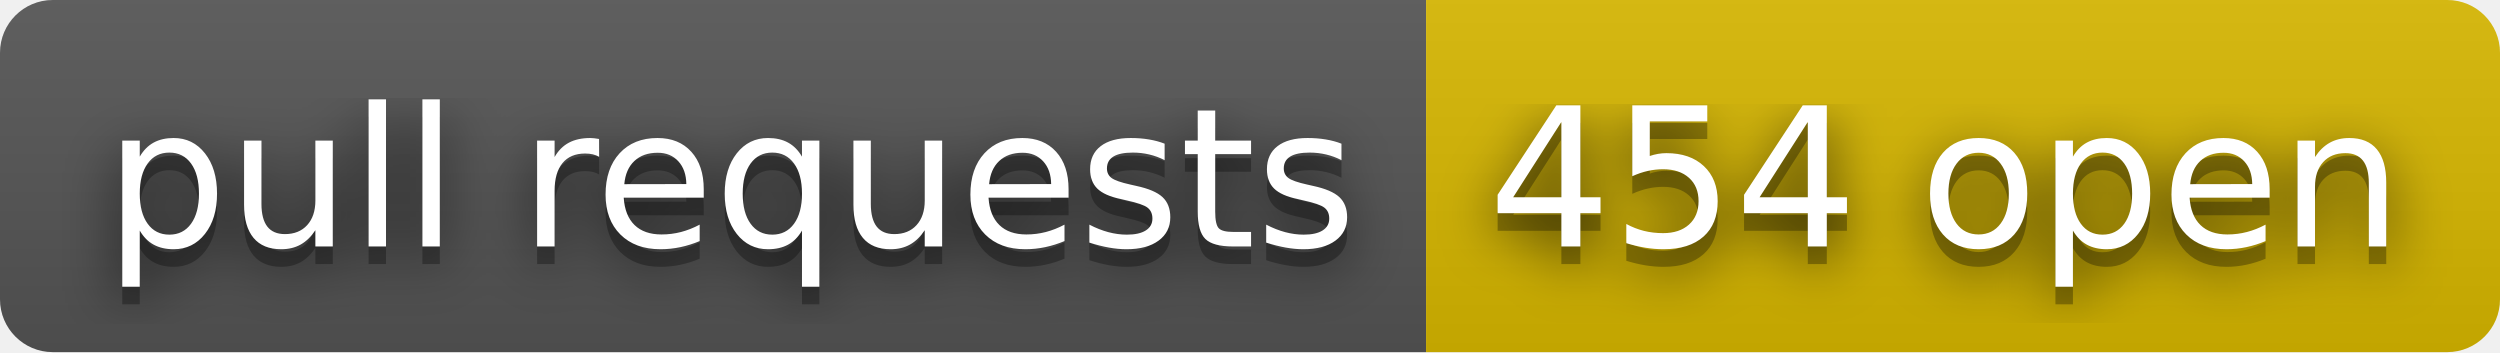
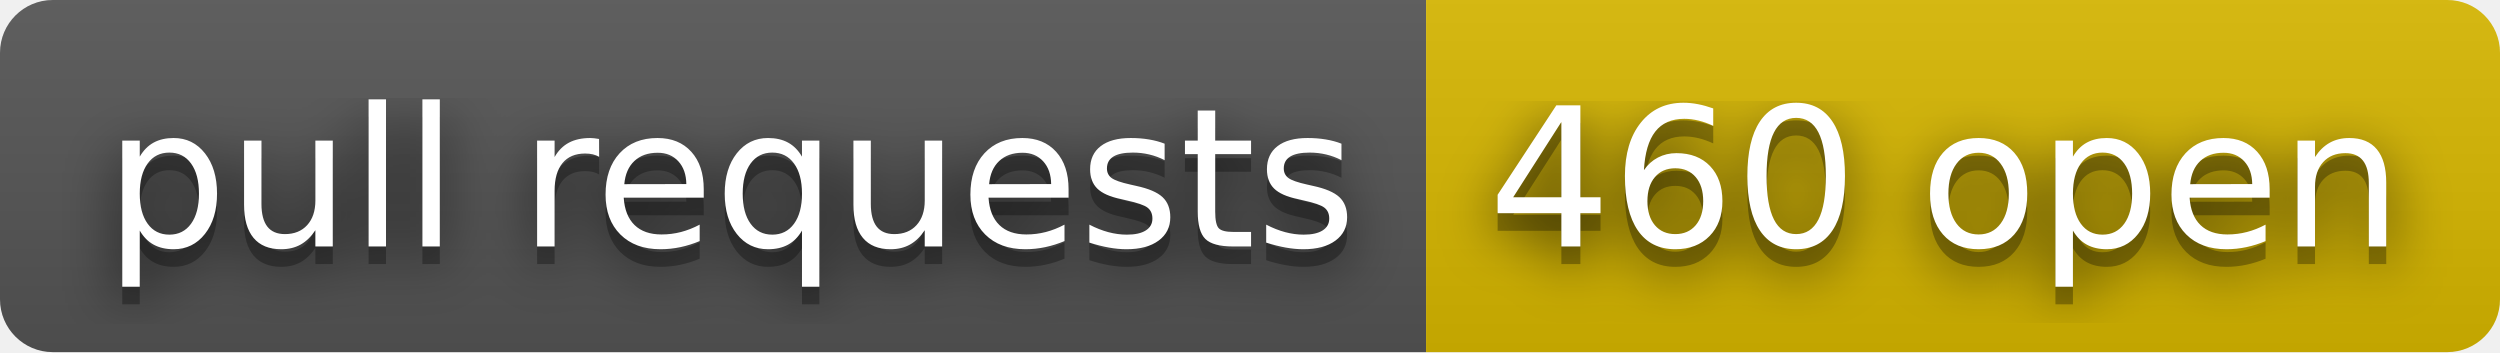
- <svg xmlns="http://www.w3.org/2000/svg" width="142" height="20" role="img" aria-label="pull requests: 454 open">
+ <svg xmlns="http://www.w3.org/2000/svg" width="142" height="20" role="img" aria-label="pull requests: 460 open">
  <filter id="blur">
    <feGaussianBlur stdDeviation="16" />
  </filter>
  <linearGradient id="s" x2="0" y2="100%">
    <stop offset="0" stop-color="#bbb" stop-opacity=".1" />
    <stop offset="1" stop-opacity=".1" />
  </linearGradient>
  <clipPath id="r">
    <rect width="142" height="20" rx="3" />
  </clipPath>
  <g clip-path="url(#r)">
    <rect width="81" height="20" fill="#555" />
    <rect x="81" width="61" height="20" fill="#d8b800" />
    <rect width="142" height="20" fill="url(#s)" />
  </g>
  <g fill="#fff" text-anchor="middle" font-family="Verdana,Geneva,DejaVu Sans,sans-serif" text-rendering="geometricPrecision" font-size="110">
    <g transform="scale(.1)">
      <g aria-hidden="true" fill="#010101">
        <text x="415" y="150" fill-opacity=".8" filter="url(#blur)" textLength="710">pull requests</text>
        <text x="415" y="150" fill-opacity=".3" textLength="710">pull requests</text>
      </g>
      <text x="415" y="140" textLength="710">pull requests</text>
    </g>
    <g transform="scale(.1)">
      <g aria-hidden="true" fill="#010101">
-         <text x="1105" y="150" fill-opacity=".8" filter="url(#blur)" textLength="510">454 open</text>
-         <text x="1105" y="150" fill-opacity=".3" textLength="510">454 open</text>
+         <text x="1105" y="150" fill-opacity=".8" filter="url(#blur)" textLength="510">460 open</text>
+         <text x="1105" y="150" fill-opacity=".3" textLength="510">460 open</text>
      </g>
-       <text x="1105" y="140" textLength="510">454 open</text>
+       <text x="1105" y="140" textLength="510">460 open</text>
    </g>
  </g>
</svg>
